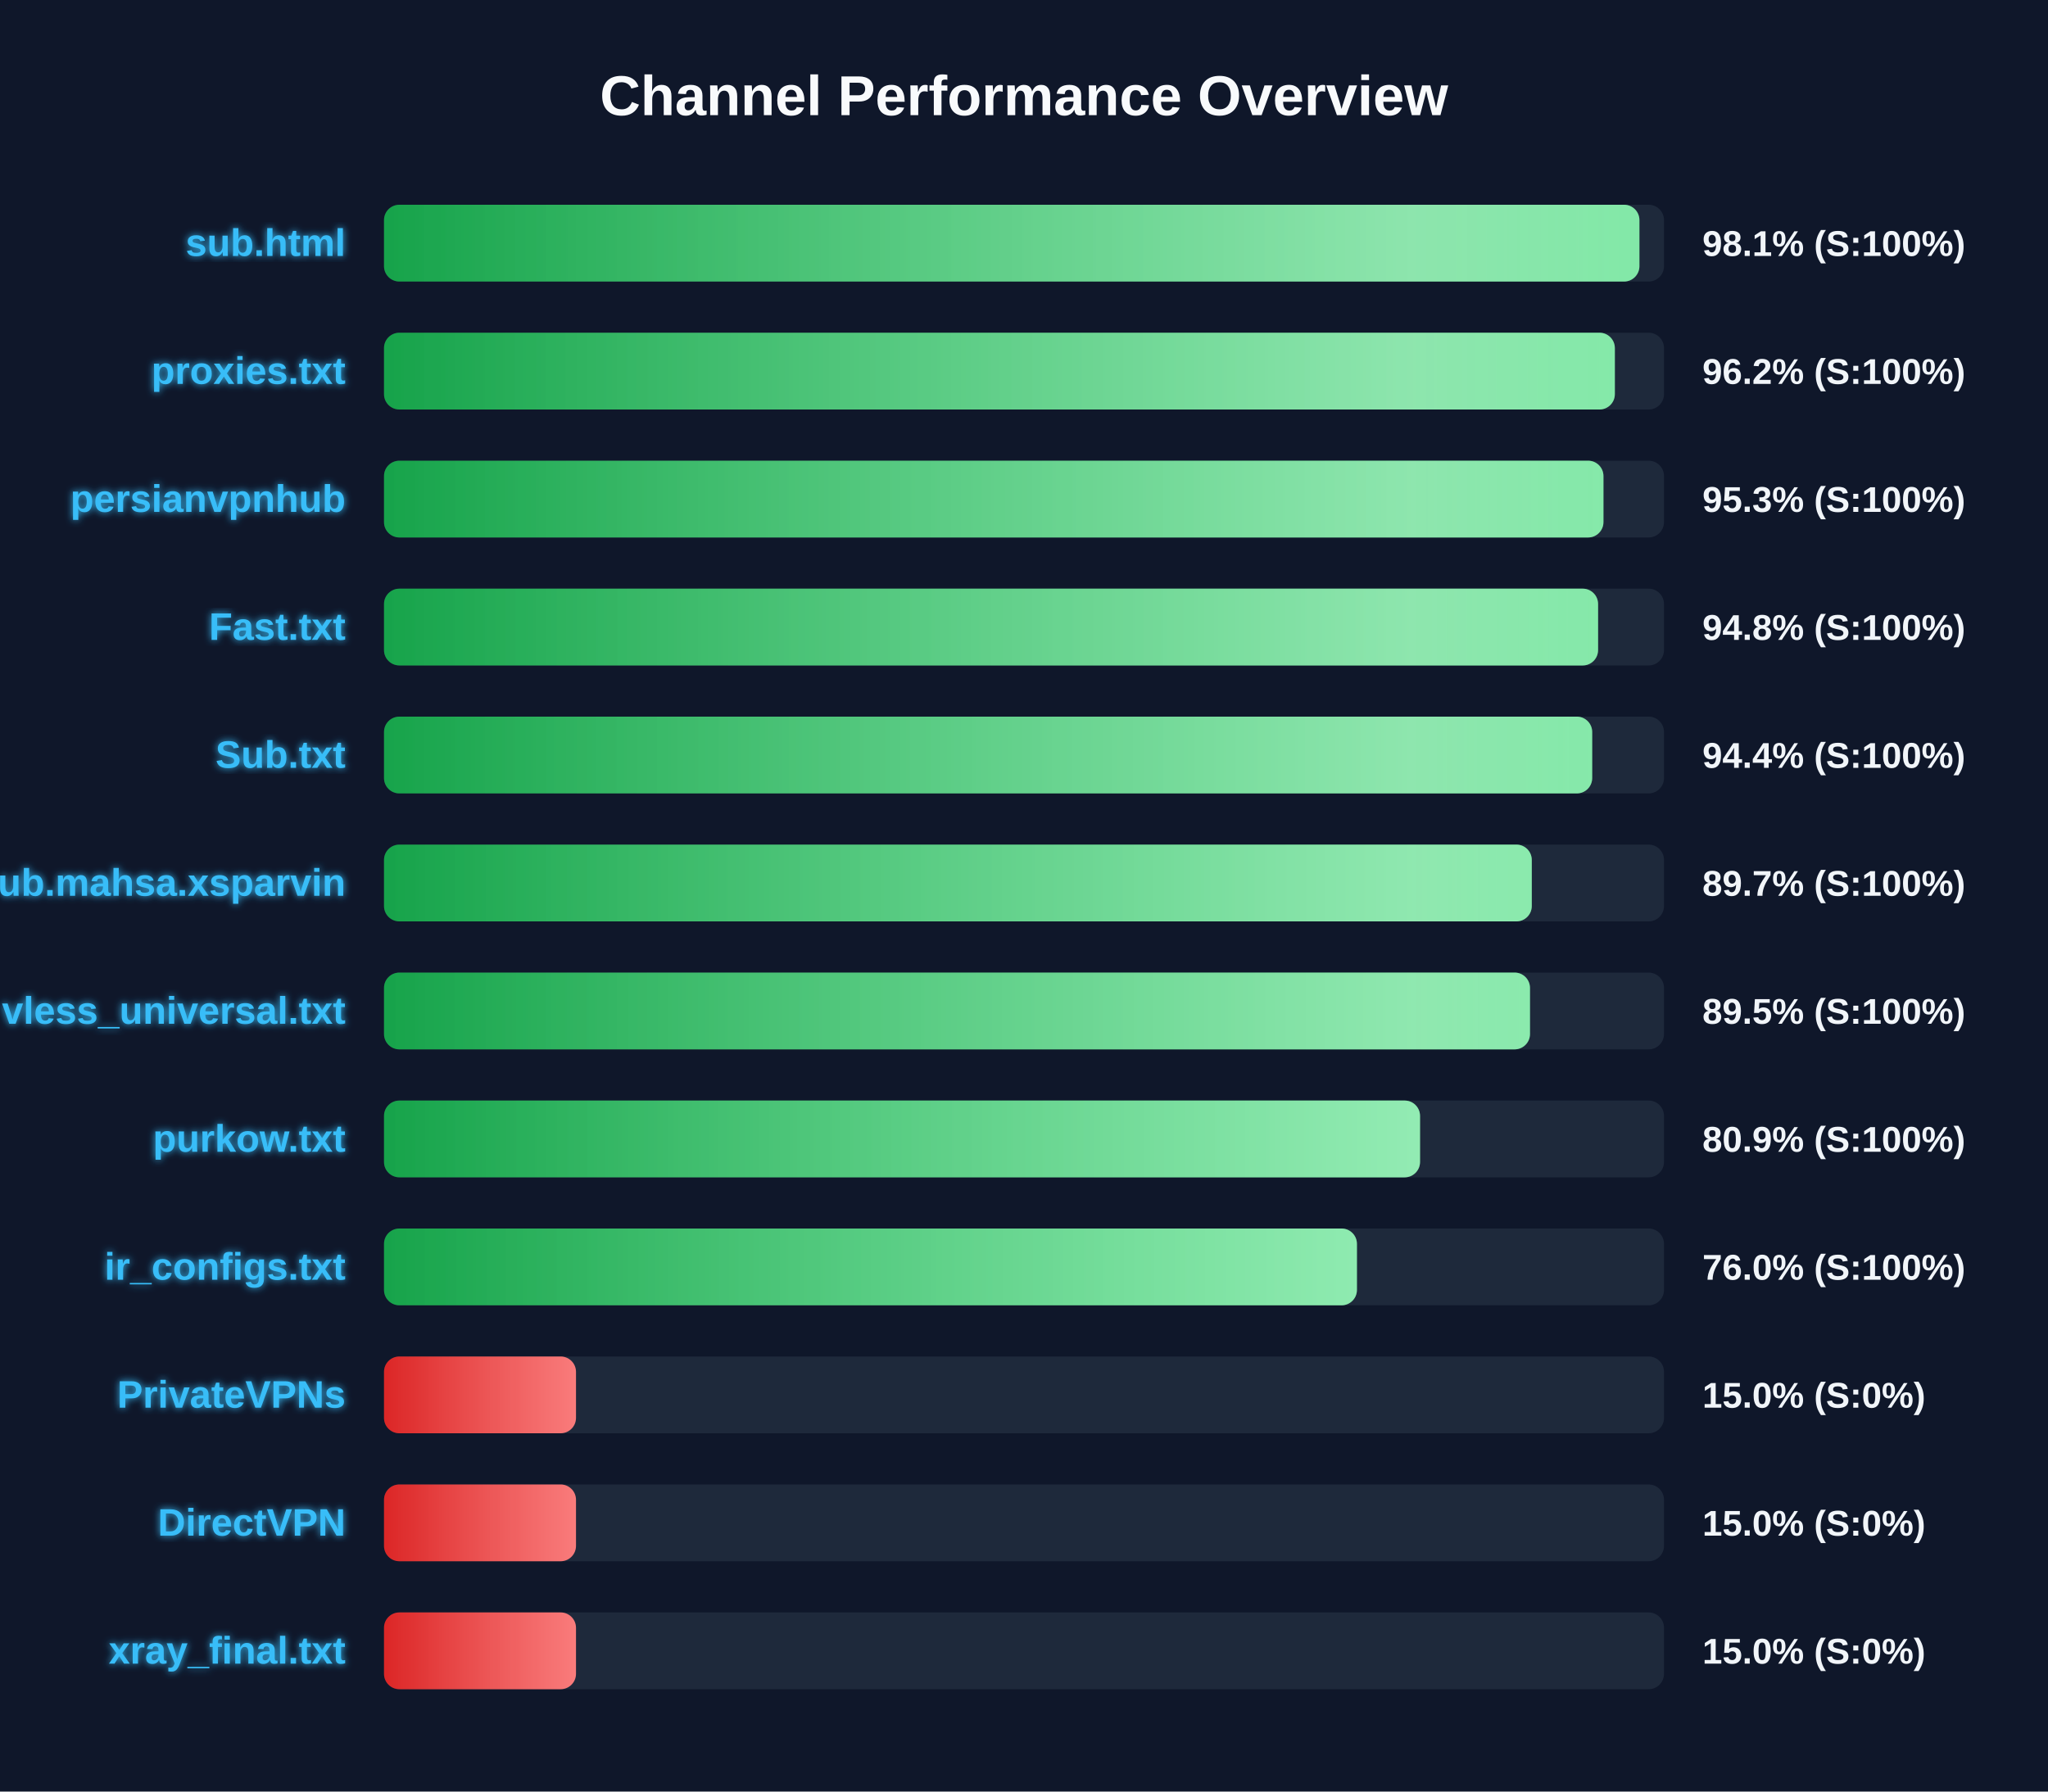
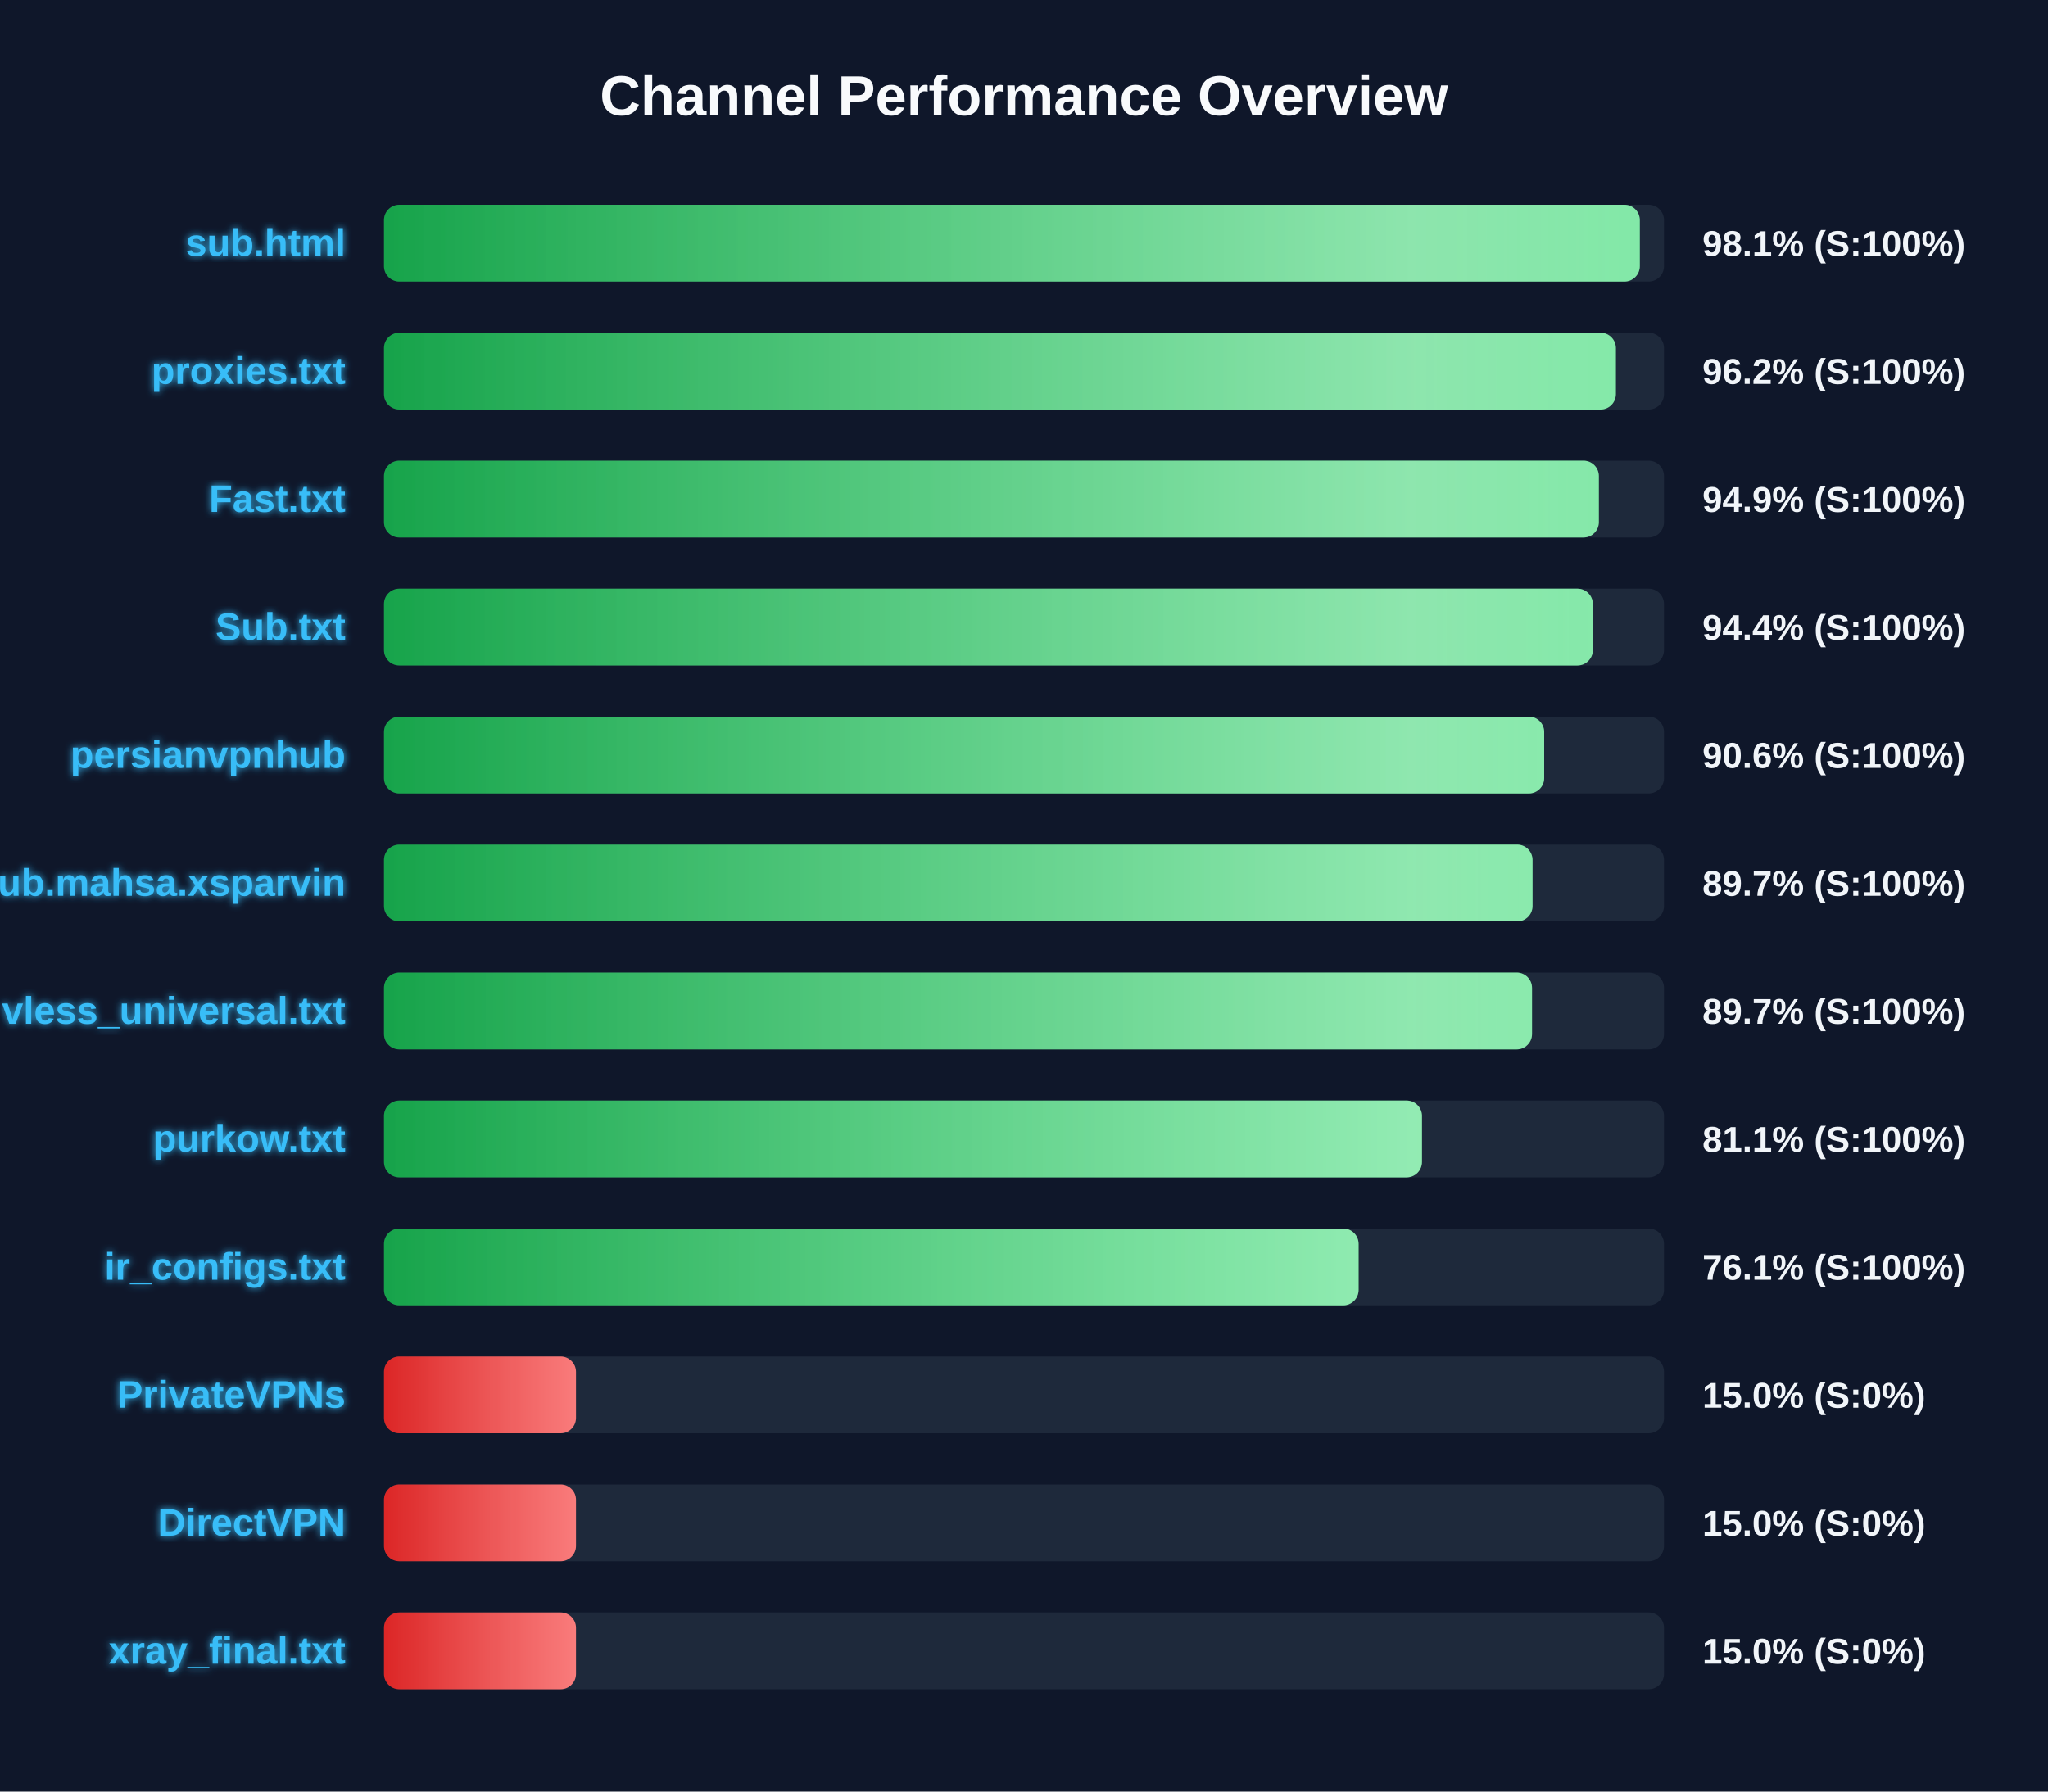
<svg xmlns="http://www.w3.org/2000/svg" width="800" height="700" version="1.1">
  <defs>
    <linearGradient id="grad-green" x1="0%" y1="0%" x2="100%" y2="0%">
      <stop offset="0%" stop-color="#16a34a" />
      <stop offset="100%" stop-color="#4ade80" />
    </linearGradient>
    <linearGradient id="grad-yellow" x1="0%" y1="0%" x2="100%" y2="0%">
      <stop offset="0%" stop-color="#ca8a04" />
      <stop offset="100%" stop-color="#fde047" />
    </linearGradient>
    <linearGradient id="grad-red" x1="0%" y1="0%" x2="100%" y2="0%">
      <stop offset="0%" stop-color="#dc2626" />
      <stop offset="100%" stop-color="#f87171" />
    </linearGradient>
    <linearGradient id="shimmer" x1="0%" y1="0%" x2="100%" y2="0%">
      <stop offset="0%" stop-color="rgba(255,255,255,0)" />
      <stop offset="50%" stop-color="rgba(255,255,255,0.4)" />
      <stop offset="100%" stop-color="rgba(255,255,255,0)" />
    </linearGradient>
    <filter id="glow" x="-20%" y="-20%" width="140%" height="140%">
      <feGaussianBlur stdDeviation="1.5" result="blur" />
      <feComposite in="SourceGraphic" in2="blur" operator="over" />
    </filter>
  </defs>
  <style>
        .bg-rect { fill: #0f172a; }
        .title { font: bold 22px 'Segoe UI', Arial, sans-serif; fill: #f8fafc; }
        .row { font: bold 15px 'Segoe UI', Arial, sans-serif; fill: #38bdf8; filter: url(#glow); }
        .score { font: bold 14px 'Segoe UI', Arial, sans-serif; fill: #f1f5f9; }
        @keyframes shimmer-anim {
            0% { transform: translateX(-100%); }
            100% { transform: translateX(200%); }
        }
        .shimmer-rect {
            animation: shimmer-anim 2.5s infinite linear;
        }
    </style>
  <rect width="100%" height="100%" class="bg-rect" />
  <text x="400" y="45" text-anchor="middle" class="title">Channel Performance Overview</text>
  <rect x="150" y="80" width="500" height="30" fill="#1e293b" rx="6" />
  <clipPath id="clip-0">
-     <rect x="150" y="80" width="490.4" height="30" rx="6" />
+     <rect x="150" y="80" width="490.55" height="30" rx="6" />
  </clipPath>
-   <rect x="150" y="80" width="490.4" height="30" fill="url(#grad-green)" rx="6" />
+   <rect x="150" y="80" width="490.55" height="30" fill="url(#grad-green)" rx="6" />
  <g clip-path="url(#clip-0)">
    <rect x="150" y="80" width="100%" height="30" fill="url(#shimmer)" class="shimmer-rect" />
  </g>
  <text x="135" y="100" text-anchor="end" class="row">sub.html</text>
  <text x="665" y="100" text-anchor="start" class="score">98.1% (S:100%)</text>
  <rect x="150" y="130" width="500" height="30" fill="#1e293b" rx="6" />
  <clipPath id="clip-1">
-     <rect x="150" y="130" width="480.8" height="30" rx="6" />
+     <rect x="150" y="130" width="481.2" height="30" rx="6" />
  </clipPath>
-   <rect x="150" y="130" width="480.8" height="30" fill="url(#grad-green)" rx="6" />
+   <rect x="150" y="130" width="481.2" height="30" fill="url(#grad-green)" rx="6" />
  <g clip-path="url(#clip-1)">
    <rect x="150" y="130" width="100%" height="30" fill="url(#shimmer)" class="shimmer-rect" />
  </g>
  <text x="135" y="150" text-anchor="end" class="row">proxies.txt</text>
  <text x="665" y="150" text-anchor="start" class="score">96.2% (S:100%)</text>
  <rect x="150" y="180" width="500" height="30" fill="#1e293b" rx="6" />
  <clipPath id="clip-2">
-     <rect x="150" y="180" width="476.35" height="30" rx="6" />
+     <rect x="150" y="180" width="474.55" height="30" rx="6" />
  </clipPath>
-   <rect x="150" y="180" width="476.35" height="30" fill="url(#grad-green)" rx="6" />
+   <rect x="150" y="180" width="474.55" height="30" fill="url(#grad-green)" rx="6" />
  <g clip-path="url(#clip-2)">
    <rect x="150" y="180" width="100%" height="30" fill="url(#shimmer)" class="shimmer-rect" />
  </g>
-   <text x="135" y="200" text-anchor="end" class="row">persianvpnhub</text>
-   <text x="665" y="200" text-anchor="start" class="score">95.3% (S:100%)</text>
+   <text x="135" y="200" text-anchor="end" class="row">Fast.txt</text>
+   <text x="665" y="200" text-anchor="start" class="score">94.9% (S:100%)</text>
  <rect x="150" y="230" width="500" height="30" fill="#1e293b" rx="6" />
  <clipPath id="clip-3">
-     <rect x="150" y="230" width="474.25" height="30" rx="6" />
+     <rect x="150" y="230" width="472.2" height="30" rx="6" />
  </clipPath>
-   <rect x="150" y="230" width="474.25" height="30" fill="url(#grad-green)" rx="6" />
+   <rect x="150" y="230" width="472.2" height="30" fill="url(#grad-green)" rx="6" />
  <g clip-path="url(#clip-3)">
    <rect x="150" y="230" width="100%" height="30" fill="url(#shimmer)" class="shimmer-rect" />
  </g>
-   <text x="135" y="250" text-anchor="end" class="row">Fast.txt</text>
-   <text x="665" y="250" text-anchor="start" class="score">94.8% (S:100%)</text>
+   <text x="135" y="250" text-anchor="end" class="row">Sub.txt</text>
+   <text x="665" y="250" text-anchor="start" class="score">94.4% (S:100%)</text>
  <rect x="150" y="280" width="500" height="30" fill="#1e293b" rx="6" />
  <clipPath id="clip-4">
-     <rect x="150" y="280" width="471.95" height="30" rx="6" />
+     <rect x="150" y="280" width="453.2" height="30" rx="6" />
  </clipPath>
-   <rect x="150" y="280" width="471.95" height="30" fill="url(#grad-green)" rx="6" />
+   <rect x="150" y="280" width="453.2" height="30" fill="url(#grad-green)" rx="6" />
  <g clip-path="url(#clip-4)">
    <rect x="150" y="280" width="100%" height="30" fill="url(#shimmer)" class="shimmer-rect" />
  </g>
-   <text x="135" y="300" text-anchor="end" class="row">Sub.txt</text>
-   <text x="665" y="300" text-anchor="start" class="score">94.4% (S:100%)</text>
+   <text x="135" y="300" text-anchor="end" class="row">persianvpnhub</text>
+   <text x="665" y="300" text-anchor="start" class="score">90.6% (S:100%)</text>
  <rect x="150" y="330" width="500" height="30" fill="#1e293b" rx="6" />
  <clipPath id="clip-5">
-     <rect x="150" y="330" width="448.35" height="30" rx="6" />
+     <rect x="150" y="330" width="448.65" height="30" rx="6" />
  </clipPath>
-   <rect x="150" y="330" width="448.35" height="30" fill="url(#grad-green)" rx="6" />
+   <rect x="150" y="330" width="448.65" height="30" fill="url(#grad-green)" rx="6" />
  <g clip-path="url(#clip-5)">
    <rect x="150" y="330" width="100%" height="30" fill="url(#shimmer)" class="shimmer-rect" />
  </g>
  <text x="135" y="350" text-anchor="end" class="row">Sub.mahsa.xsparvin</text>
  <text x="665" y="350" text-anchor="start" class="score">89.7% (S:100%)</text>
  <rect x="150" y="380" width="500" height="30" fill="#1e293b" rx="6" />
  <clipPath id="clip-6">
-     <rect x="150" y="380" width="447.65" height="30" rx="6" />
+     <rect x="150" y="380" width="448.45" height="30" rx="6" />
  </clipPath>
-   <rect x="150" y="380" width="447.65" height="30" fill="url(#grad-green)" rx="6" />
+   <rect x="150" y="380" width="448.45" height="30" fill="url(#grad-green)" rx="6" />
  <g clip-path="url(#clip-6)">
    <rect x="150" y="380" width="100%" height="30" fill="url(#shimmer)" class="shimmer-rect" />
  </g>
  <text x="135" y="400" text-anchor="end" class="row">vless_universal.txt</text>
-   <text x="665" y="400" text-anchor="start" class="score">89.5% (S:100%)</text>
+   <text x="665" y="400" text-anchor="start" class="score">89.7% (S:100%)</text>
  <rect x="150" y="430" width="500" height="30" fill="#1e293b" rx="6" />
  <clipPath id="clip-7">
-     <rect x="150" y="430" width="404.7" height="30" rx="6" />
+     <rect x="150" y="430" width="405.45" height="30" rx="6" />
  </clipPath>
-   <rect x="150" y="430" width="404.7" height="30" fill="url(#grad-green)" rx="6" />
+   <rect x="150" y="430" width="405.45" height="30" fill="url(#grad-green)" rx="6" />
  <g clip-path="url(#clip-7)">
    <rect x="150" y="430" width="100%" height="30" fill="url(#shimmer)" class="shimmer-rect" />
  </g>
  <text x="135" y="450" text-anchor="end" class="row">purkow.txt</text>
-   <text x="665" y="450" text-anchor="start" class="score">80.9% (S:100%)</text>
+   <text x="665" y="450" text-anchor="start" class="score">81.1% (S:100%)</text>
  <rect x="150" y="480" width="500" height="30" fill="#1e293b" rx="6" />
  <clipPath id="clip-8">
-     <rect x="150" y="480" width="380.05" height="30" rx="6" />
+     <rect x="150" y="480" width="380.7" height="30" rx="6" />
  </clipPath>
-   <rect x="150" y="480" width="380.05" height="30" fill="url(#grad-green)" rx="6" />
+   <rect x="150" y="480" width="380.7" height="30" fill="url(#grad-green)" rx="6" />
  <g clip-path="url(#clip-8)">
    <rect x="150" y="480" width="100%" height="30" fill="url(#shimmer)" class="shimmer-rect" />
  </g>
  <text x="135" y="500" text-anchor="end" class="row">ir_configs.txt</text>
-   <text x="665" y="500" text-anchor="start" class="score">76.0% (S:100%)</text>
+   <text x="665" y="500" text-anchor="start" class="score">76.1% (S:100%)</text>
  <rect x="150" y="530" width="500" height="30" fill="#1e293b" rx="6" />
  <clipPath id="clip-9">
    <rect x="150" y="530" width="75.0" height="30" rx="6" />
  </clipPath>
  <rect x="150" y="530" width="75.0" height="30" fill="url(#grad-red)" rx="6" />
  <g clip-path="url(#clip-9)">
    <rect x="150" y="530" width="100%" height="30" fill="url(#shimmer)" class="shimmer-rect" />
  </g>
  <text x="135" y="550" text-anchor="end" class="row">PrivateVPNs</text>
  <text x="665" y="550" text-anchor="start" class="score">15.0% (S:0%)</text>
  <rect x="150" y="580" width="500" height="30" fill="#1e293b" rx="6" />
  <clipPath id="clip-10">
    <rect x="150" y="580" width="75.0" height="30" rx="6" />
  </clipPath>
  <rect x="150" y="580" width="75.0" height="30" fill="url(#grad-red)" rx="6" />
  <g clip-path="url(#clip-10)">
    <rect x="150" y="580" width="100%" height="30" fill="url(#shimmer)" class="shimmer-rect" />
  </g>
  <text x="135" y="600" text-anchor="end" class="row">DirectVPN</text>
  <text x="665" y="600" text-anchor="start" class="score">15.0% (S:0%)</text>
  <rect x="150" y="630" width="500" height="30" fill="#1e293b" rx="6" />
  <clipPath id="clip-11">
    <rect x="150" y="630" width="75.0" height="30" rx="6" />
  </clipPath>
  <rect x="150" y="630" width="75.0" height="30" fill="url(#grad-red)" rx="6" />
  <g clip-path="url(#clip-11)">
    <rect x="150" y="630" width="100%" height="30" fill="url(#shimmer)" class="shimmer-rect" />
  </g>
  <text x="135" y="650" text-anchor="end" class="row">xray_final.txt</text>
  <text x="665" y="650" text-anchor="start" class="score">15.0% (S:0%)</text>
</svg>
